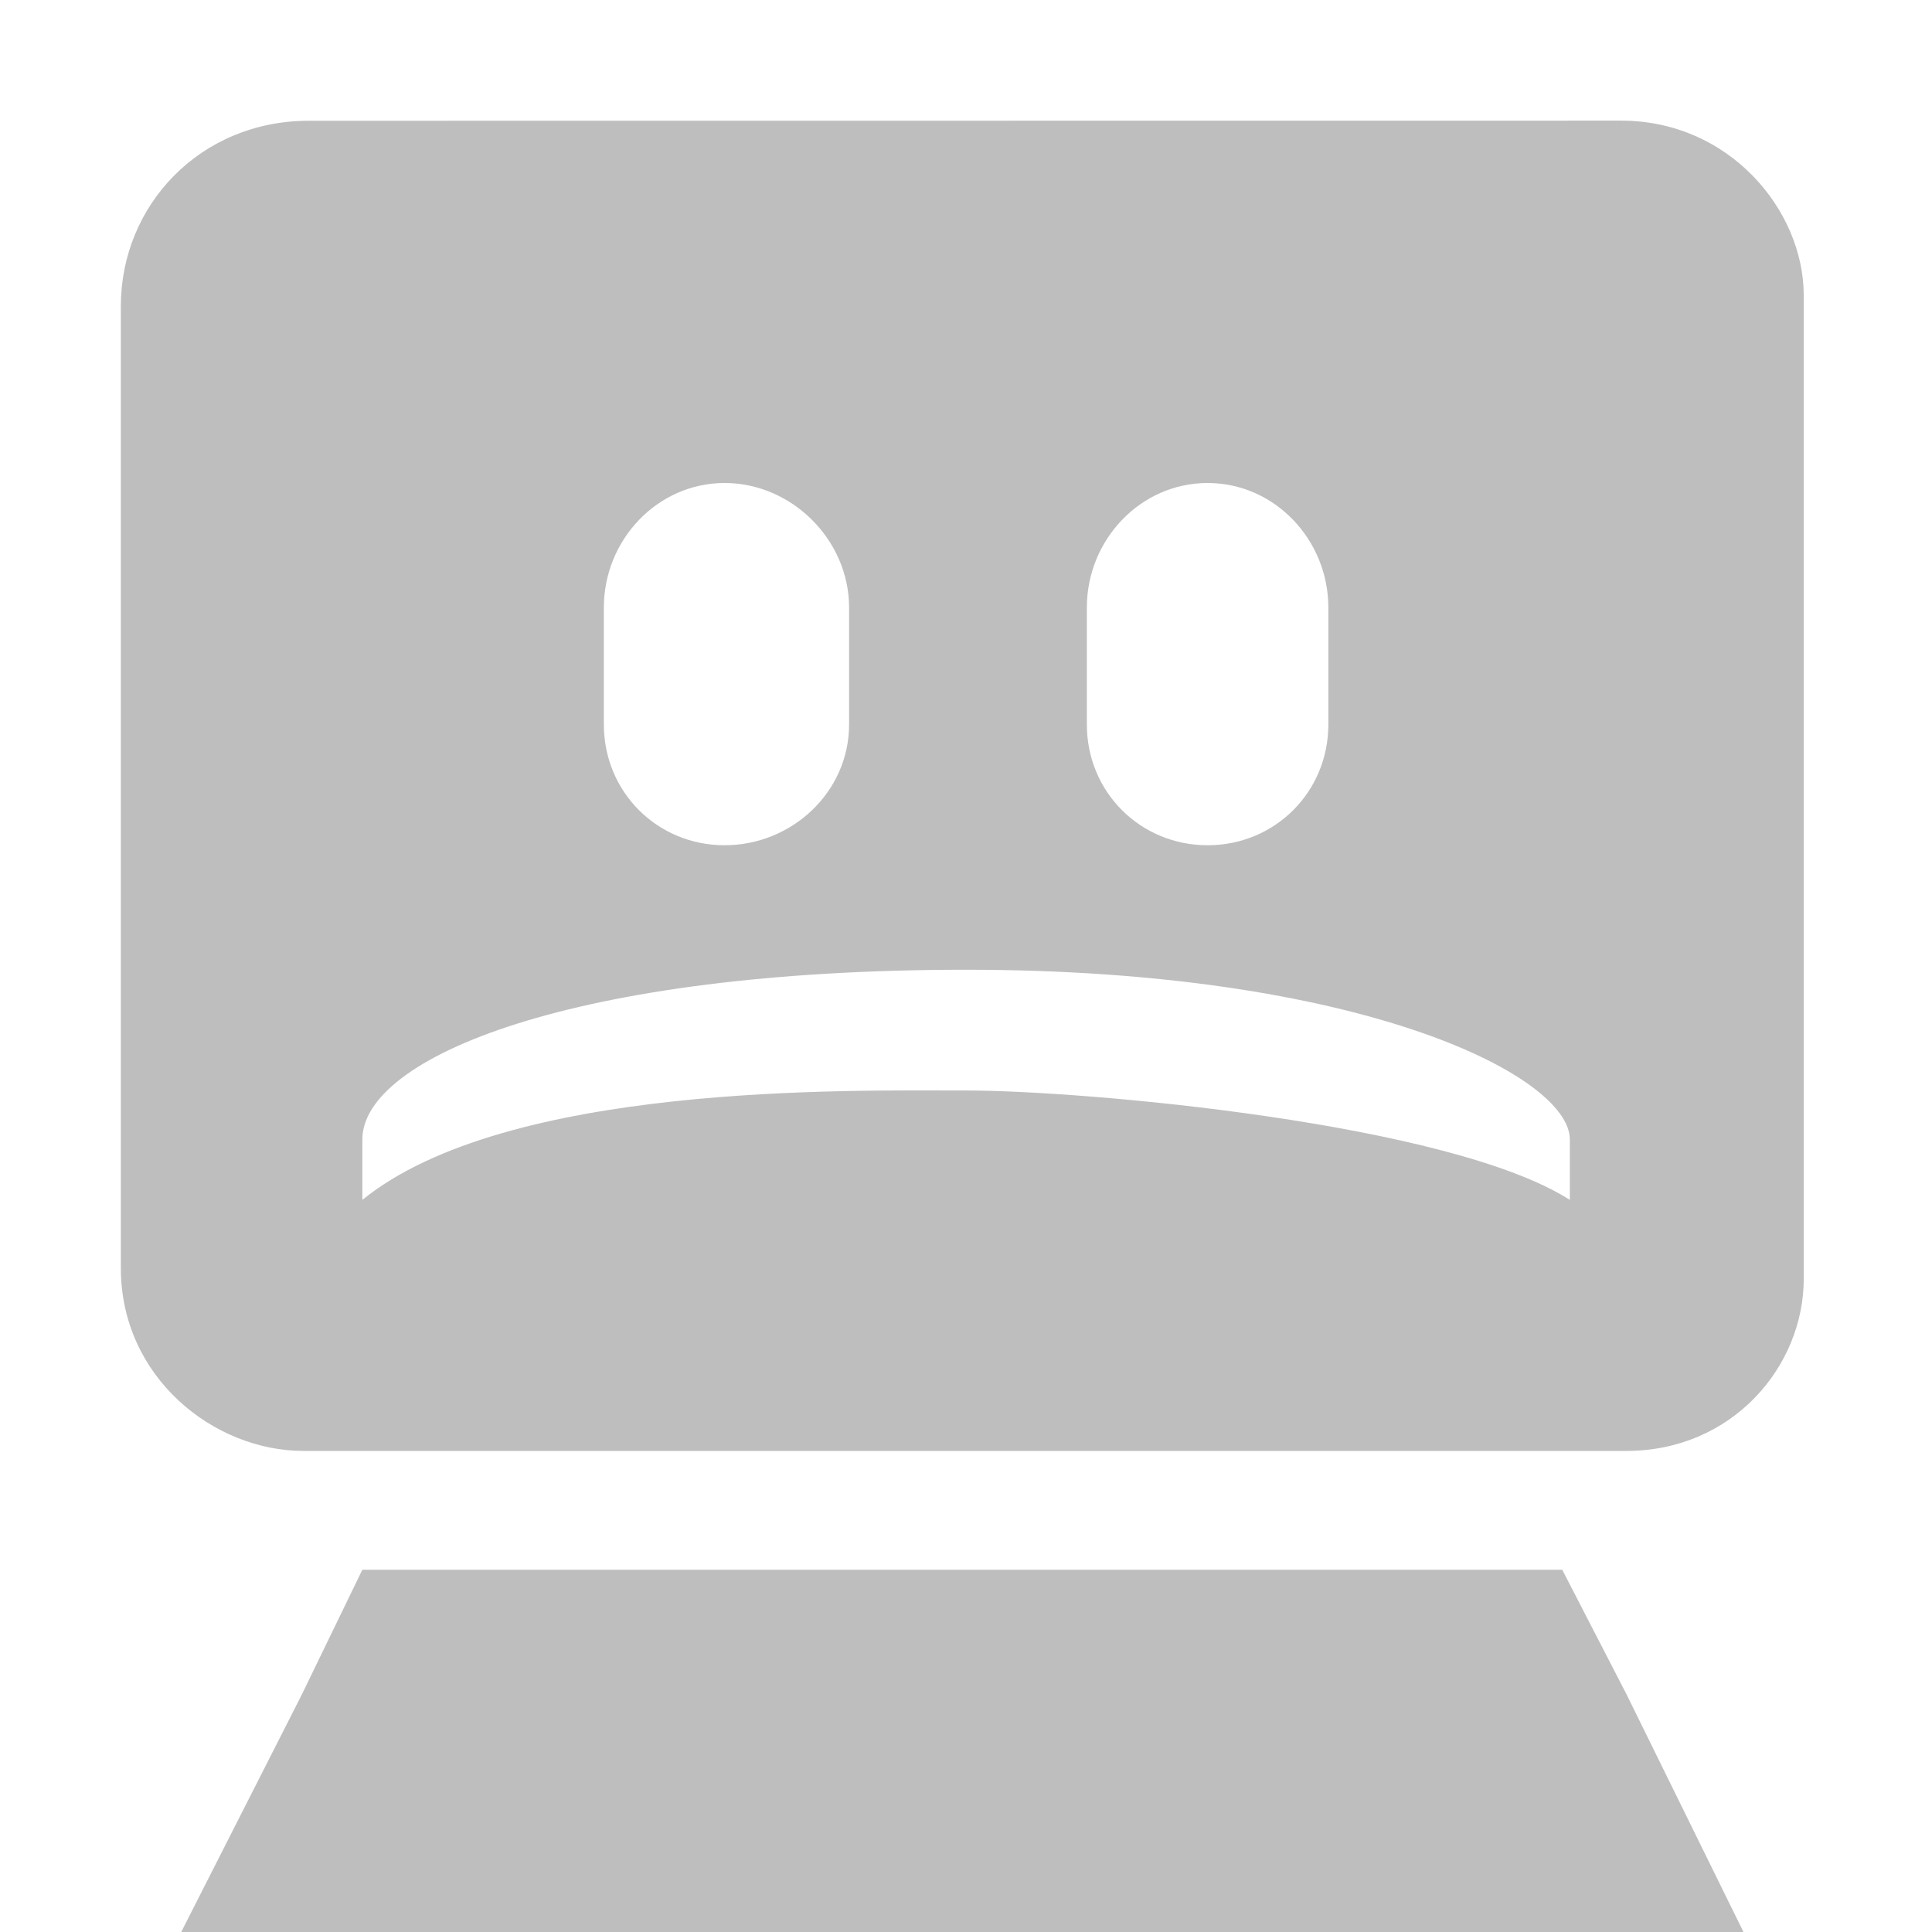
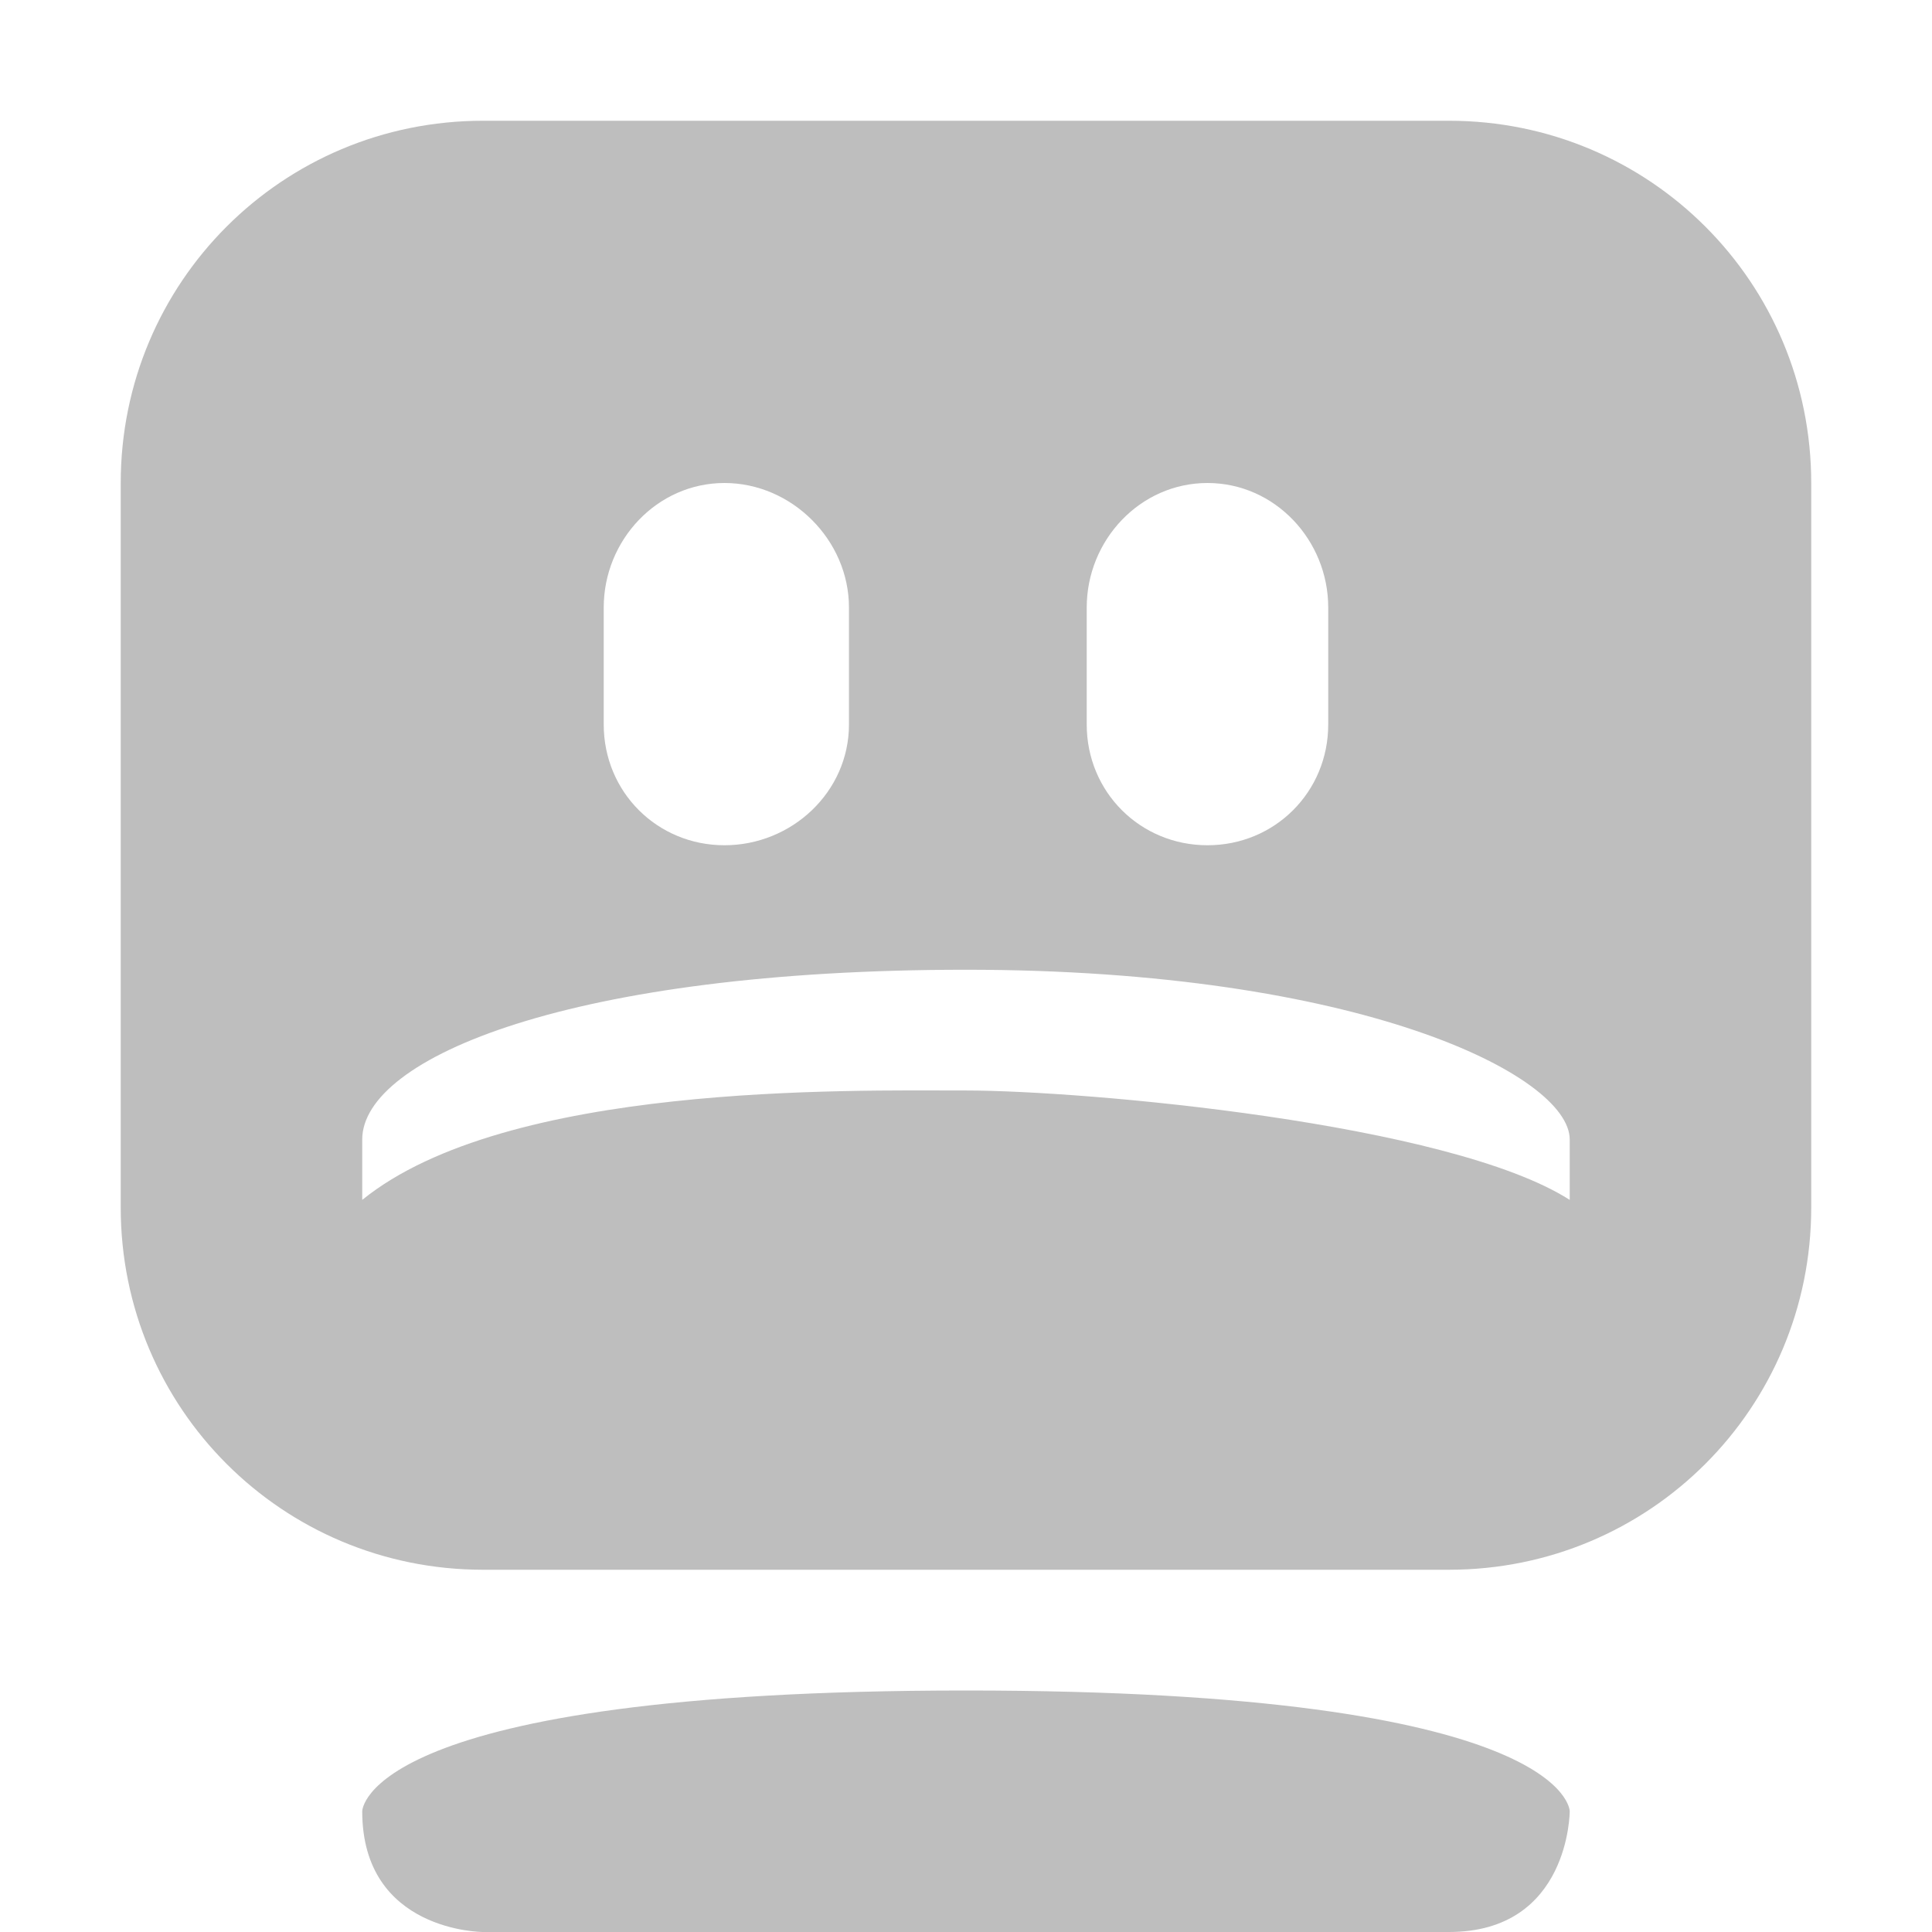
<svg xmlns="http://www.w3.org/2000/svg" height="16" id="svg7384" version="1.1" width="16">
  <defs id="defs7386" />
-   <g id="layer9" style="display:inline" transform="translate(-201.0002,-197)">
-     <path d="m 203.558,198 c -0.901,0 -1.557,0.701 -1.557,1.535 l 0,7.968 c 0,0.901 0.767,1.513 1.513,1.513 l 10.955,0 c 0.879,0 1.469,-0.701 1.469,-1.425 l 0,-8.145 c 0,-0.702 -0.613,-1.447 -1.513,-1.447 z m 3.443,3 c 0.558,0 1.031,0.473 1.031,1.031 l 0,0.969 c 0,0.558 -0.473,1 -1.031,1 -0.558,0 -1,-0.442 -1,-1 l 0,-0.969 c 0,-0.558 0.442,-1.031 1,-1.031 z m 4,0 c 0.558,0 1,0.473 1,1.031 l 0,0.969 c 0,0.558 -0.442,1 -1,1 -0.558,0 -1,-0.442 -1,-1 l 0,-0.969 c 0,-0.558 0.442,-1.031 1,-1.031 z m -2,4.031 c 3.256,0 5,0.874 5,1.406 l 0,0.5 c -0.997,-0.637 -4.016,-0.906 -5,-0.906 -0.984,0 -3.805,-0.062 -5,0.906 l 0,-0.5 c 0,-0.681 1.744,-1.406 5,-1.406 z m -5,4.969 -0.5,1.031 -1,1.969 2.219,0 8.5,0 2.219,0 -0.969,-1.969 L 213.938,210 z" id="rect12675-2" style="font-size:medium;font-style:normal;font-variant:normal;font-weight:normal;font-stretch:normal;text-indent:0;text-align:start;text-decoration:none;line-height:normal;letter-spacing:normal;word-spacing:normal;text-transform:none;direction:ltr;block-progression:tb;writing-mode:lr-tb;text-anchor:start;baseline-shift:baseline;color:#bebebe;fill:#bebebe;fill-opacity:1;stroke:none;stroke-width:2;marker:none;visibility:visible;display:inline;overflow:visible;enable-background:accumulate;font-family:Sans;-inkscape-font-specification:Sans" />
+   <g id="layer9" style="display:inline" transform="translate(-223.0002,-197)">
+     <path d="m 227,198 c -1.662,0 -3,1.338 -3,3 l 0,6 c 0,1.662 1.338,3 3,3 l 8,0 c 1.662,0 3,-1.338 3,-3 l 0,-6 c 0,-1.662 -1.338,-3 -3,-3 l -8,0 z m 2,3 c 0.558,0 1.031,0.473 1.031,1.031 l 0,0.969 c 0,0.558 -0.473,1 -1.031,1 -0.558,0 -1,-0.442 -1,-1 l 0,-0.969 c 0,-0.558 0.442,-1.031 1,-1.031 z m 4,0 c 0.558,0 1,0.473 1,1.031 l 0,0.969 c 0,0.558 -0.442,1 -1,1 -0.558,0 -1,-0.442 -1,-1 l 0,-0.969 c 0,-0.558 0.442,-1.031 1,-1.031 z m -2,4.031 c 3.256,0 5,0.874 5,1.406 l 0,0.5 c -0.997,-0.637 -4.016,-0.906 -5,-0.906 -0.984,0 -3.805,-0.062 -5,0.906 l 0,-0.5 c 0,-0.681 1.744,-1.406 5,-1.406 z" id="rect3773-4" style="fill:#bebebe;fill-opacity:1;stroke:none" />
+     <path d="m 231,211 c -5,0 -5,1 -5,1 0,1 1,1 1,1 l 8,0 c 1,0 1,-1 1,-1 0,0 0,-1 -5,-1 z" id="rect3778-3" style="fill:#bebebe;fill-opacity:1;stroke:none" />
  </g>
-   <g id="layer10" transform="translate(-201.0002,-197)" />
-   <g id="layer11" transform="translate(-201.0002,-197)" />
-   <g id="layer13" transform="translate(-201.0002,-197)" />
-   <g id="layer14" transform="translate(-201.0002,-197)" />
-   <g id="layer15" style="display:inline" transform="translate(-201.0002,-197)" />
-   <g id="g71291" style="display:inline" transform="translate(-201.0002,-197)" />
-   <g id="g4953" style="display:inline" transform="translate(-201.0002,-197)" />
-   <g id="layer12" style="display:inline" transform="translate(-201.0002,-197)" />
+   <g id="layer10" style="display:inline" transform="translate(-223.0002,-197)" />
+   <g id="layer11" transform="translate(-223.0002,-197)" />
+   <g id="layer13" style="display:inline" transform="translate(-223.0002,-197)" />
+   <g id="layer14" transform="translate(-223.0002,-197)" />
+   <g id="layer15" style="display:inline" transform="translate(-223.0002,-197)" />
+   <g id="g71291" style="display:inline" transform="translate(-223.0002,-197)" />
+   <g id="g4953" style="display:inline" transform="translate(-223.0002,-197)" />
+   <g id="layer12" style="display:inline" transform="translate(-223.0002,-197)" />
</svg>
